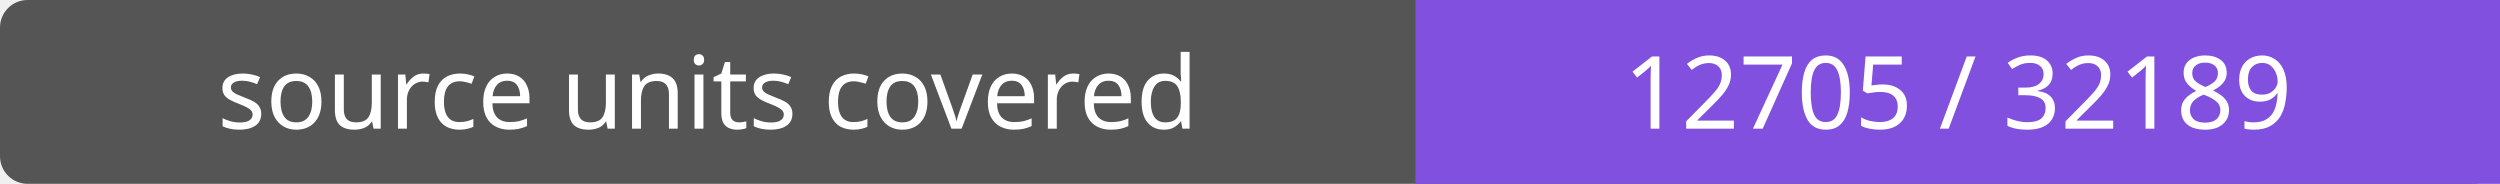
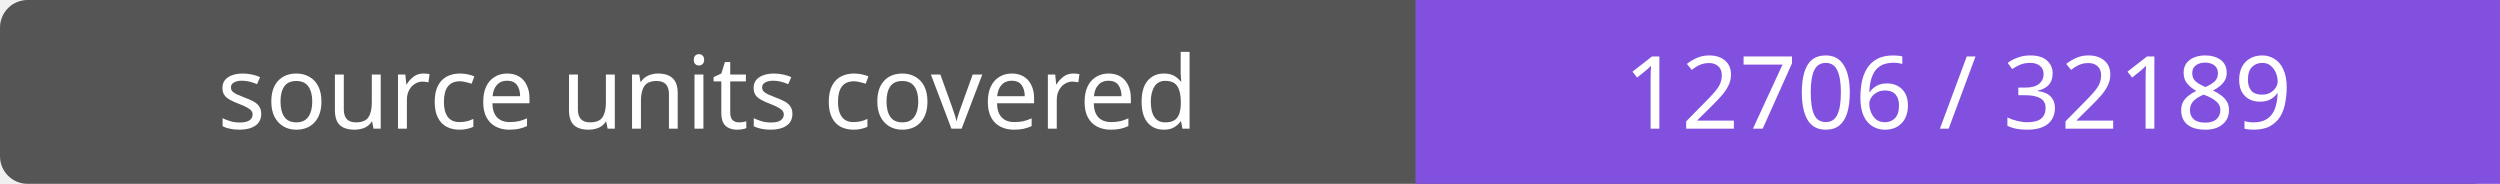
- <svg xmlns="http://www.w3.org/2000/svg" width="272" height="20" role="img" aria-label="source units covered: 12705 / 32189">
+ <svg xmlns="http://www.w3.org/2000/svg" width="272" height="20" role="img" aria-label="source units covered: 12706 / 32189">
  <rect width="272" height="20" rx="3" fill="#555" />
  <path fill="#8250df" d="M154 0h118v20H154z" />
  <g fill="#fff" text-anchor="middle" font-family="Verdana,sans-serif" font-size="11">
    <text x="77.0" y="14">source units covered</text>
-     <text x="213.0" y="14">12705 / 32189</text>
+     <text x="213.0" y="14">12706 / 32189</text>
  </g>
</svg>
